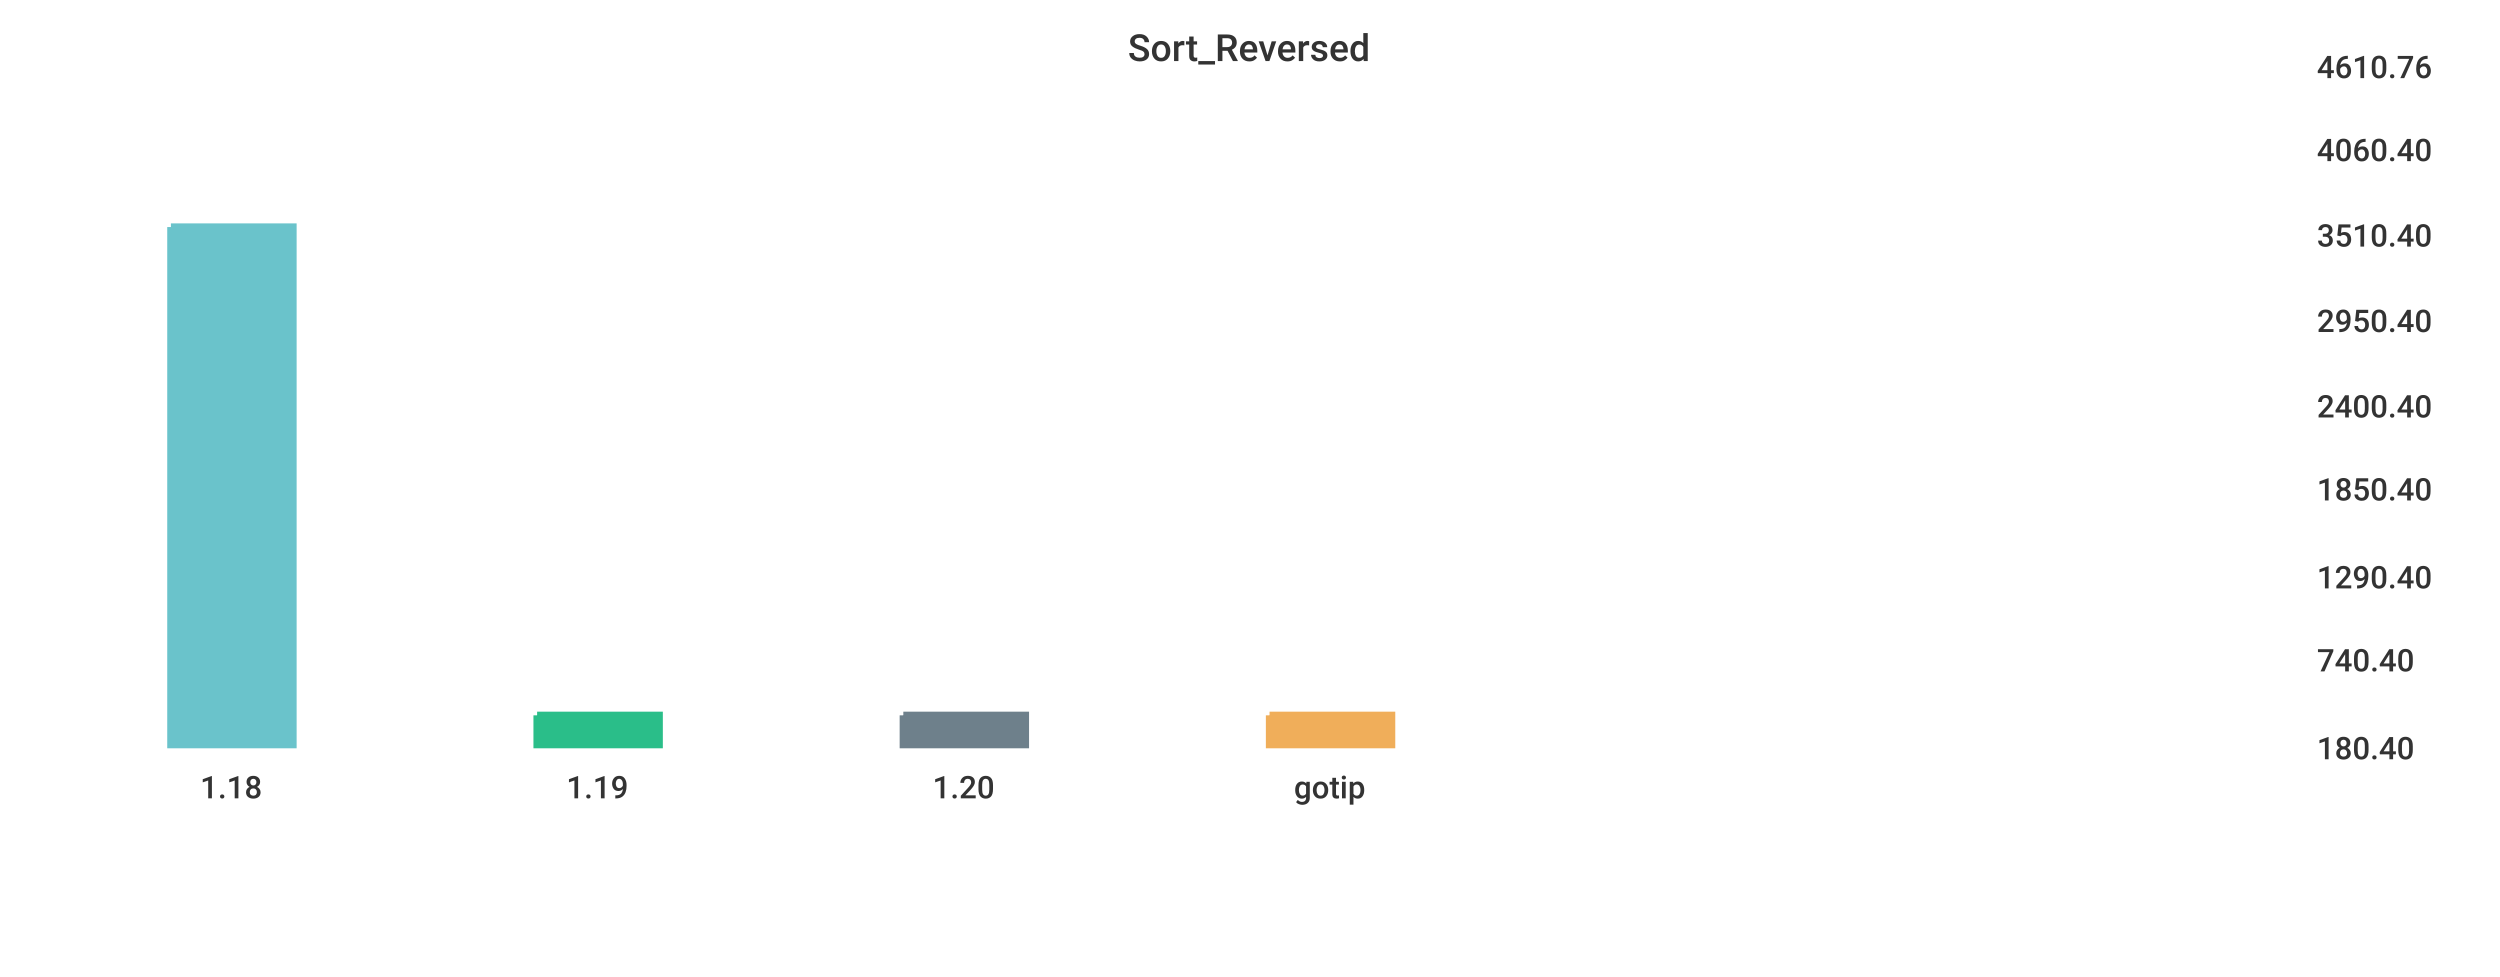
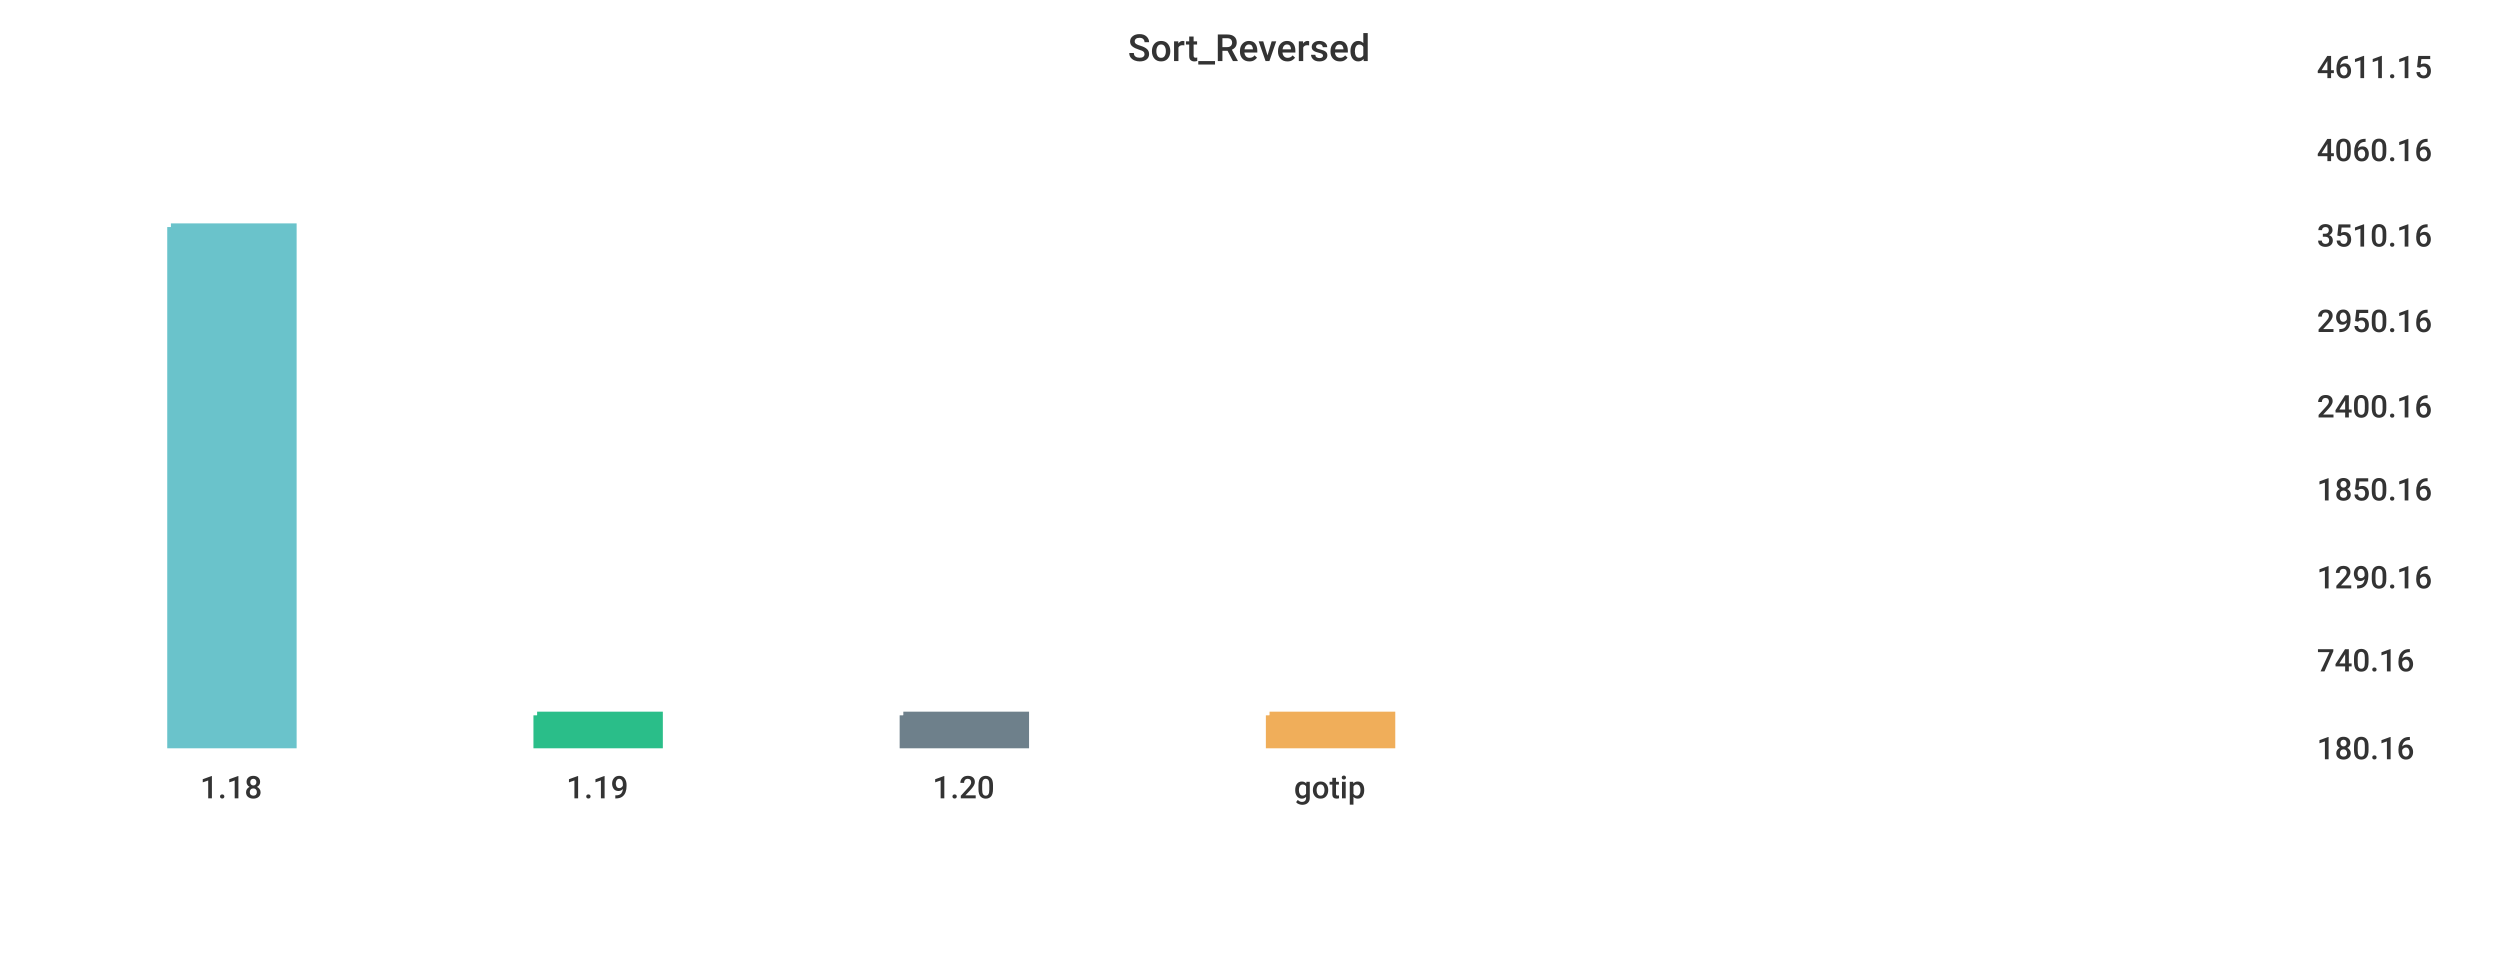
<svg xmlns="http://www.w3.org/2000/svg" width="1024" height="400">\n<path d="M 0 0 L 1024 0 L 1024 400 L 0 400 L 0 0" style="stroke-width:0;stroke:rgba(255,255,255,1.0);fill:rgba(255,255,255,1.0)" />
  <path d="M 20 26 L 934 26 L 934 305 L 20 305 L 20 26" style="stroke-width:0;stroke:rgba(255,255,255,1.0);fill:rgba(255,255,255,1.0)" />
  <path d="M 70 93 L 120 93 L 120 305 L 70 305 L 70 93" style="stroke-width:3;stroke:rgba(106,195,203,1.0);fill:rgba(106,195,203,1.0)" />
  <path d="M 220 293 L 270 293 L 270 305 L 220 305 L 220 293" style="stroke-width:3;stroke:rgba(42,190,137,1.0);fill:rgba(42,190,137,1.0)" />
  <path d="M 370 293 L 420 293 L 420 305 L 370 305 L 370 293" style="stroke-width:3;stroke:rgba(110,128,139,1.0);fill:rgba(110,128,139,1.0)" />
  <path d="M 520 293 L 570 293 L 570 305 L 520 305 L 520 293" style="stroke-width:3;stroke:rgba(240,174,90,1.0);fill:rgba(240,174,90,1.0)" />
  <path d="M 20 305 L 934 305" style="stroke-width:0;stroke:rgba(51,51,51,1.0);fill:none" />
  <path d="M 20 305 L 20 310" style="stroke-width:0;stroke:rgba(51,51,51,1.0);fill:none" />
  <text x="82" y="327" style="stroke-width:0;stroke:none;fill:rgba(51,51,51,1.0);font-size:12.8px;font-family:'Roboto Medium',sans-serif">1.18</text>
  <path d="M 170 305 L 170 310" style="stroke-width:0;stroke:rgba(51,51,51,1.0);fill:none" />
  <text x="232" y="327" style="stroke-width:0;stroke:none;fill:rgba(51,51,51,1.0);font-size:12.8px;font-family:'Roboto Medium',sans-serif">1.19</text>
  <path d="M 320 305 L 320 310" style="stroke-width:0;stroke:rgba(51,51,51,1.0);fill:none" />
  <text x="382" y="327" style="stroke-width:0;stroke:none;fill:rgba(51,51,51,1.0);font-size:12.8px;font-family:'Roboto Medium',sans-serif">1.20</text>
  <path d="M 470 305 L 470 310" style="stroke-width:0;stroke:rgba(51,51,51,1.0);fill:none" />
  <text x="530" y="327" style="stroke-width:0;stroke:none;fill:rgba(51,51,51,1.0);font-size:12.8px;font-family:'Roboto Medium',sans-serif">gotip</text>
  <path d="M 934 26 L 934 305" style="stroke-width:0;stroke:rgba(51,51,51,1.0);fill:none" />
  <path d="M 934 305 L 939 305" style="stroke-width:0;stroke:rgba(51,51,51,1.0);fill:none" />
  <path d="M 934 305 L 939 305" style="stroke-width:0;stroke:rgba(51,51,51,1.0);fill:none" />
-   <text x="949" y="311" style="stroke-width:0;stroke:none;fill:rgba(51,51,51,1.0);font-size:12.8px;font-family:'Roboto Medium',sans-serif">180.40</text>
+   <text x="949" y="311" style="stroke-width:0;stroke:none;fill:rgba(51,51,51,1.0);font-size:12.8px;font-family:'Roboto Medium',sans-serif">180.16</text>
  <path d="M 934 269 L 939 269" style="stroke-width:0;stroke:rgba(51,51,51,1.0);fill:none" />
-   <text x="949" y="275" style="stroke-width:0;stroke:none;fill:rgba(51,51,51,1.0);font-size:12.8px;font-family:'Roboto Medium',sans-serif">740.40</text>
+   <text x="949" y="275" style="stroke-width:0;stroke:none;fill:rgba(51,51,51,1.0);font-size:12.8px;font-family:'Roboto Medium',sans-serif">740.16</text>
  <path d="M 934 235 L 939 235" style="stroke-width:0;stroke:rgba(51,51,51,1.0);fill:none" />
-   <text x="949" y="241" style="stroke-width:0;stroke:none;fill:rgba(51,51,51,1.0);font-size:12.8px;font-family:'Roboto Medium',sans-serif">1290.40</text>
+   <text x="949" y="241" style="stroke-width:0;stroke:none;fill:rgba(51,51,51,1.0);font-size:12.8px;font-family:'Roboto Medium',sans-serif">1290.16</text>
  <path d="M 934 199 L 939 199" style="stroke-width:0;stroke:rgba(51,51,51,1.0);fill:none" />
-   <text x="949" y="205" style="stroke-width:0;stroke:none;fill:rgba(51,51,51,1.0);font-size:12.8px;font-family:'Roboto Medium',sans-serif">1850.40</text>
+   <text x="949" y="205" style="stroke-width:0;stroke:none;fill:rgba(51,51,51,1.0);font-size:12.8px;font-family:'Roboto Medium',sans-serif">1850.16</text>
  <path d="M 934 165 L 939 165" style="stroke-width:0;stroke:rgba(51,51,51,1.0);fill:none" />
-   <text x="949" y="171" style="stroke-width:0;stroke:none;fill:rgba(51,51,51,1.0);font-size:12.8px;font-family:'Roboto Medium',sans-serif">2400.40</text>
+   <text x="949" y="171" style="stroke-width:0;stroke:none;fill:rgba(51,51,51,1.0);font-size:12.8px;font-family:'Roboto Medium',sans-serif">2400.16</text>
  <path d="M 934 130 L 939 130" style="stroke-width:0;stroke:rgba(51,51,51,1.0);fill:none" />
-   <text x="949" y="136" style="stroke-width:0;stroke:none;fill:rgba(51,51,51,1.0);font-size:12.8px;font-family:'Roboto Medium',sans-serif">2950.40</text>
+   <text x="949" y="136" style="stroke-width:0;stroke:none;fill:rgba(51,51,51,1.0);font-size:12.8px;font-family:'Roboto Medium',sans-serif">2950.16</text>
  <path d="M 934 95 L 939 95" style="stroke-width:0;stroke:rgba(51,51,51,1.0);fill:none" />
-   <text x="949" y="101" style="stroke-width:0;stroke:none;fill:rgba(51,51,51,1.0);font-size:12.8px;font-family:'Roboto Medium',sans-serif">3510.40</text>
+   <text x="949" y="101" style="stroke-width:0;stroke:none;fill:rgba(51,51,51,1.0);font-size:12.8px;font-family:'Roboto Medium',sans-serif">3510.16</text>
  <path d="M 934 60 L 939 60" style="stroke-width:0;stroke:rgba(51,51,51,1.0);fill:none" />
-   <text x="949" y="66" style="stroke-width:0;stroke:none;fill:rgba(51,51,51,1.0);font-size:12.8px;font-family:'Roboto Medium',sans-serif">4060.40</text>
+   <text x="949" y="66" style="stroke-width:0;stroke:none;fill:rgba(51,51,51,1.0);font-size:12.8px;font-family:'Roboto Medium',sans-serif">4060.16</text>
  <path d="M 934 26 L 939 26" style="stroke-width:0;stroke:rgba(51,51,51,1.0);fill:none" />
-   <text x="949" y="32" style="stroke-width:0;stroke:none;fill:rgba(51,51,51,1.0);font-size:12.8px;font-family:'Roboto Medium',sans-serif">4610.76</text>
+   <text x="949" y="32" style="stroke-width:0;stroke:none;fill:rgba(51,51,51,1.0);font-size:12.8px;font-family:'Roboto Medium',sans-serif">4611.15</text>
  <text x="462" y="25" style="stroke-width:0;stroke:none;fill:rgba(51,51,51,1.0);font-size:15.3px;font-family:'Roboto Medium',sans-serif">Sort_Reversed</text>
</svg>
